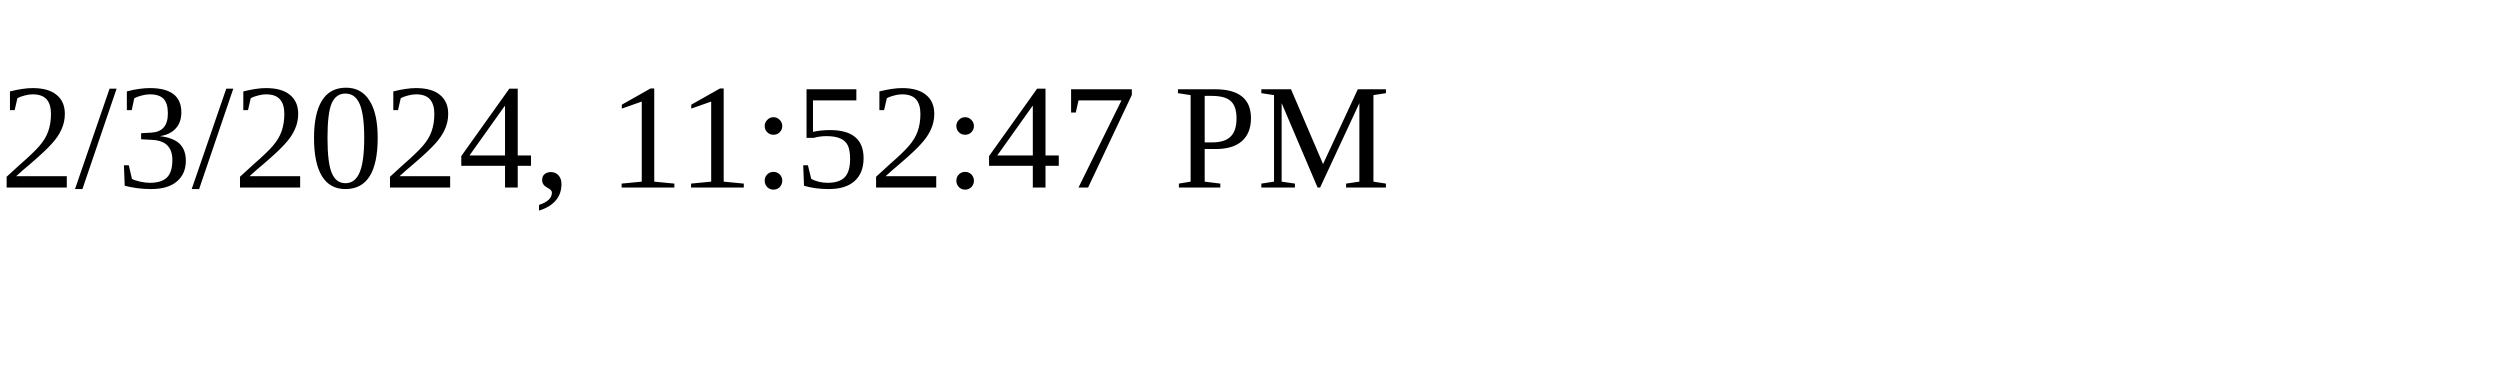
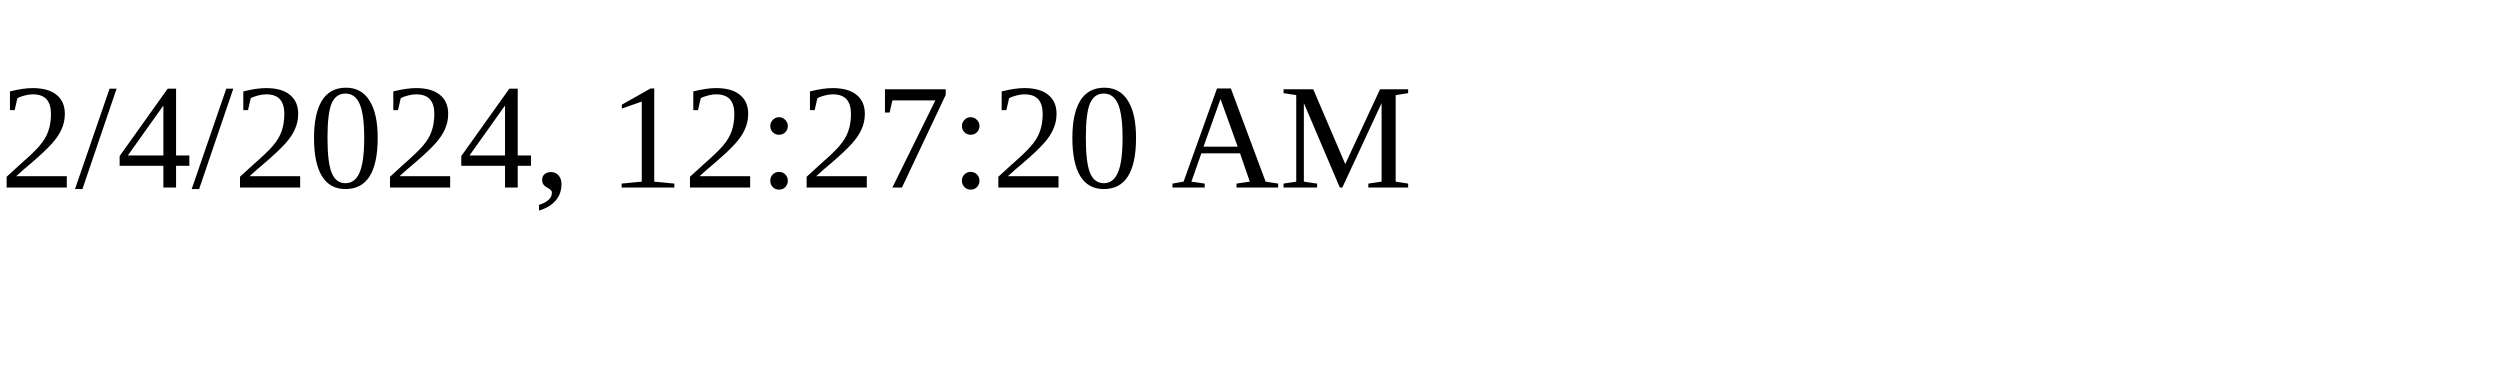
<svg xmlns="http://www.w3.org/2000/svg" height="30" width="200">
-   <text x="0" y="15">2/3/2024, 11:52:47 PM</text>
+   <text x="0" y="15">2/4/2024, 12:27:20 AM</text>
</svg>
